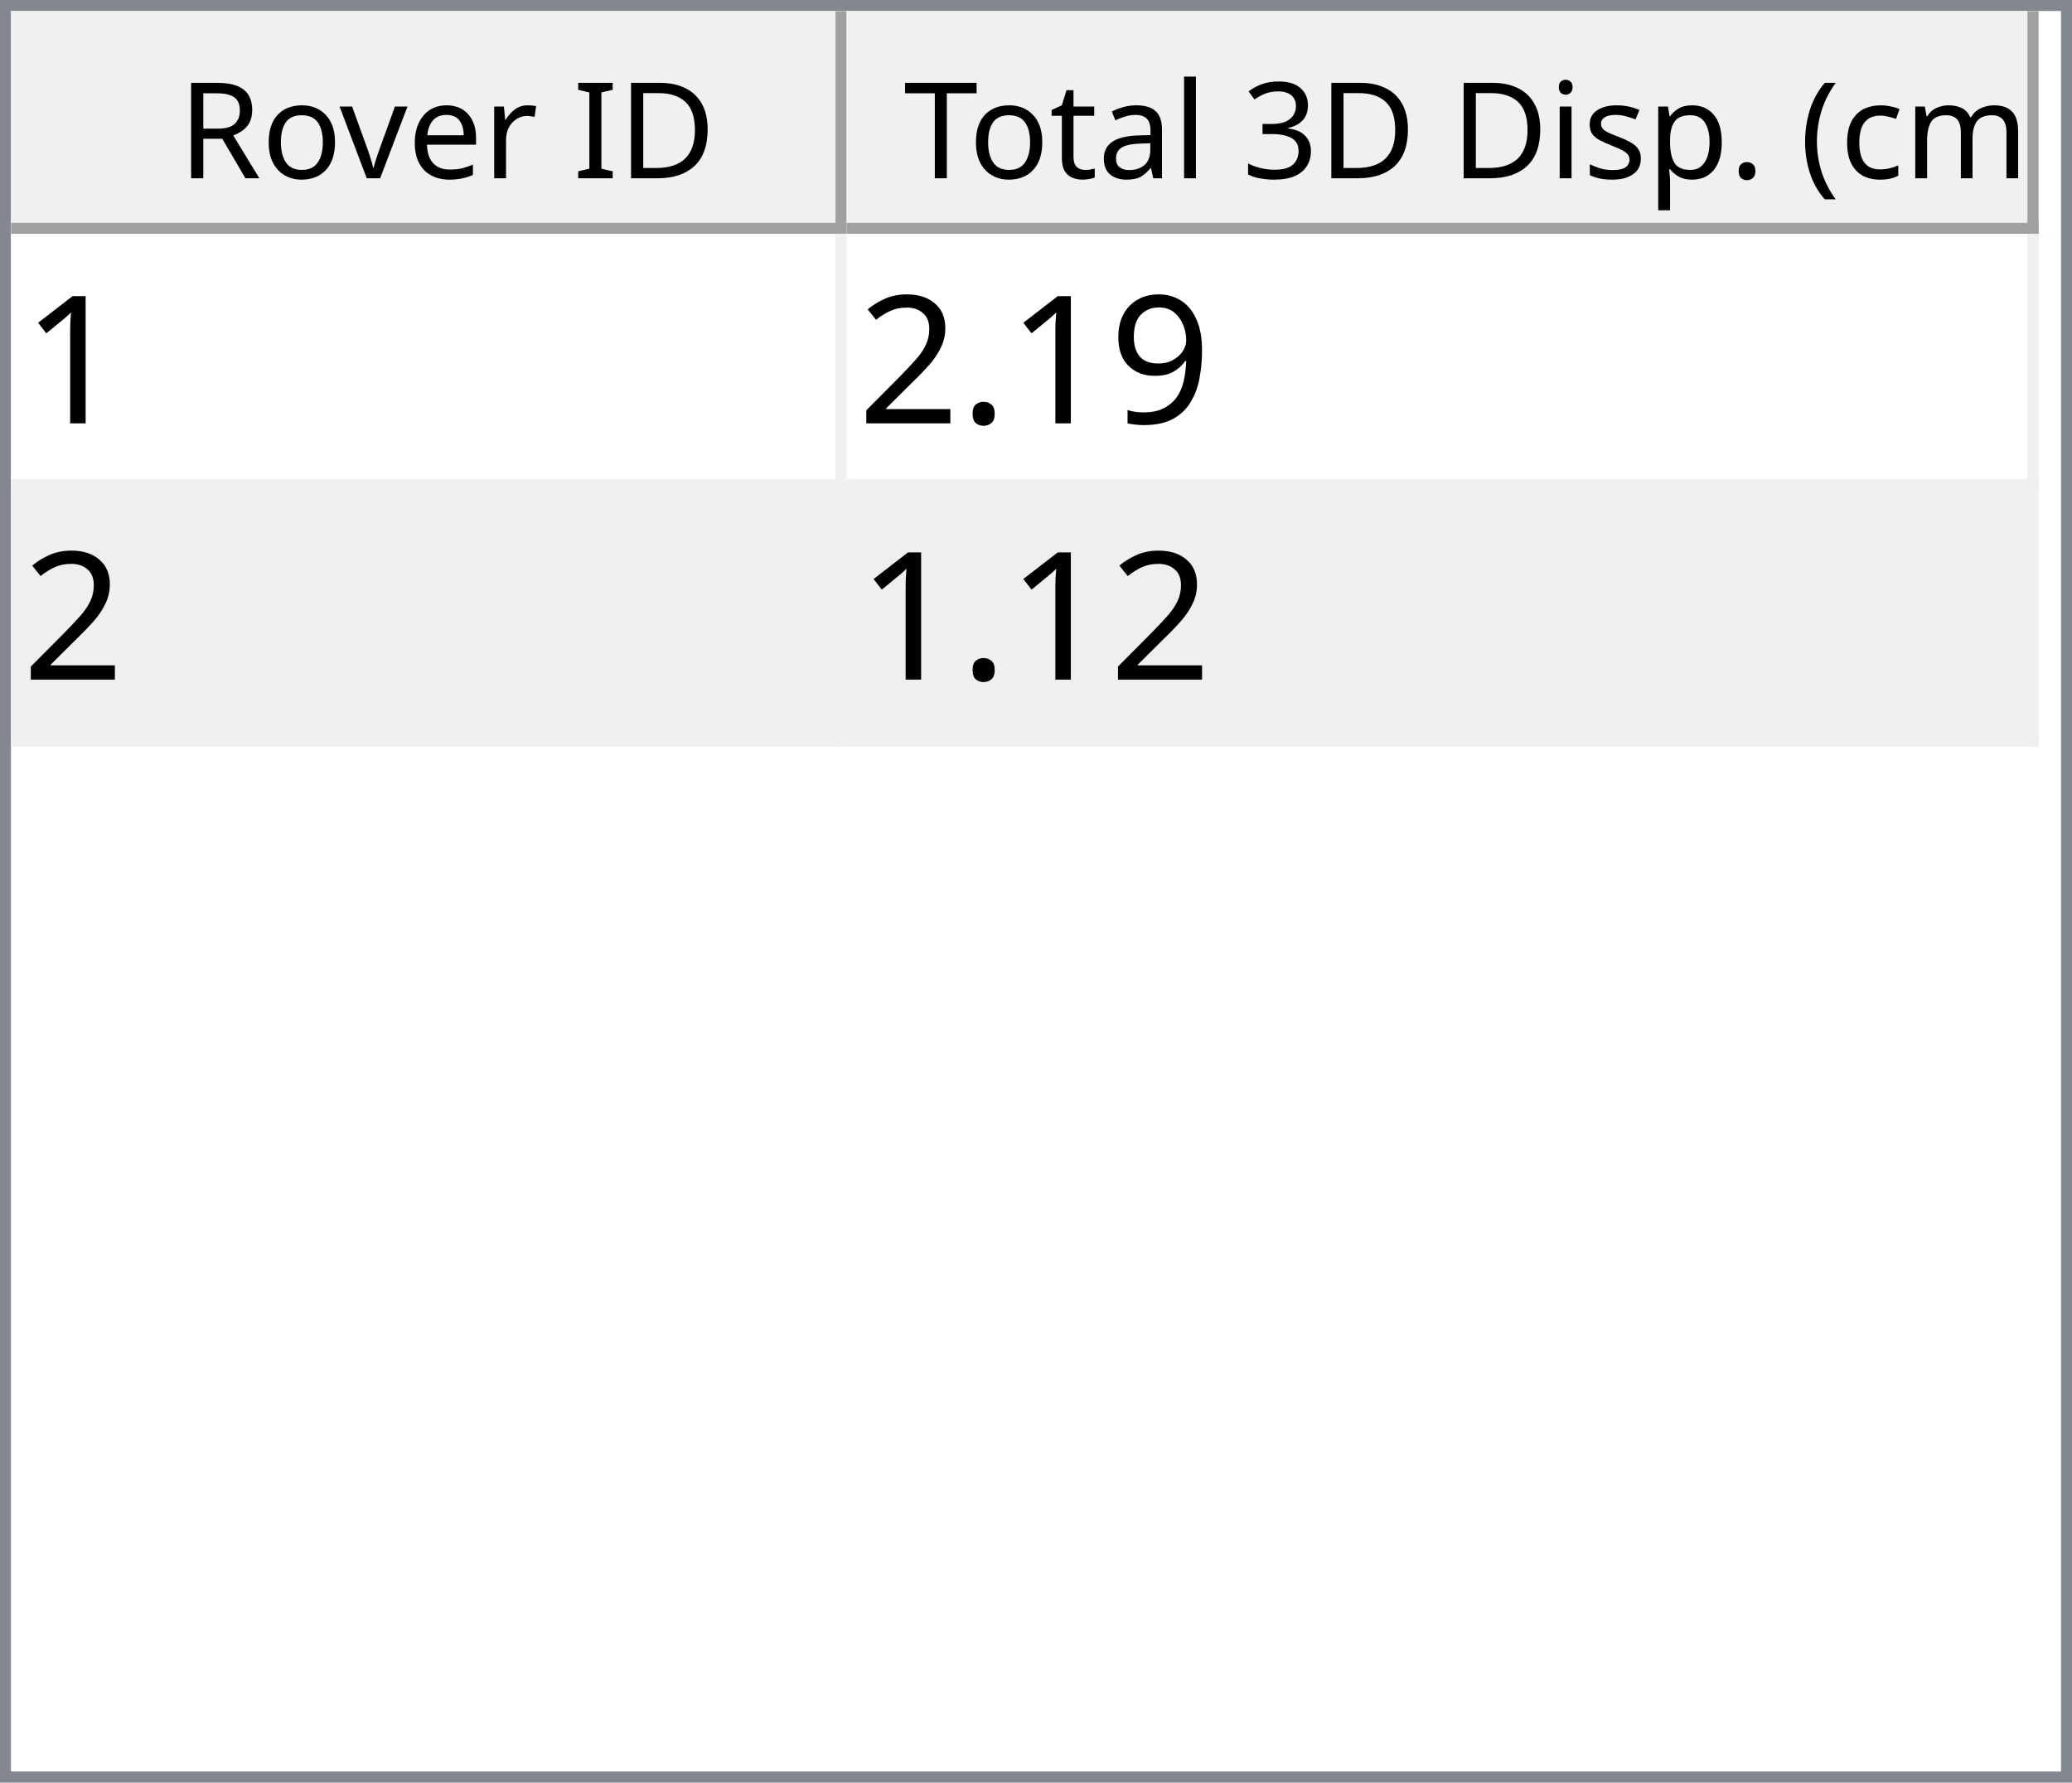
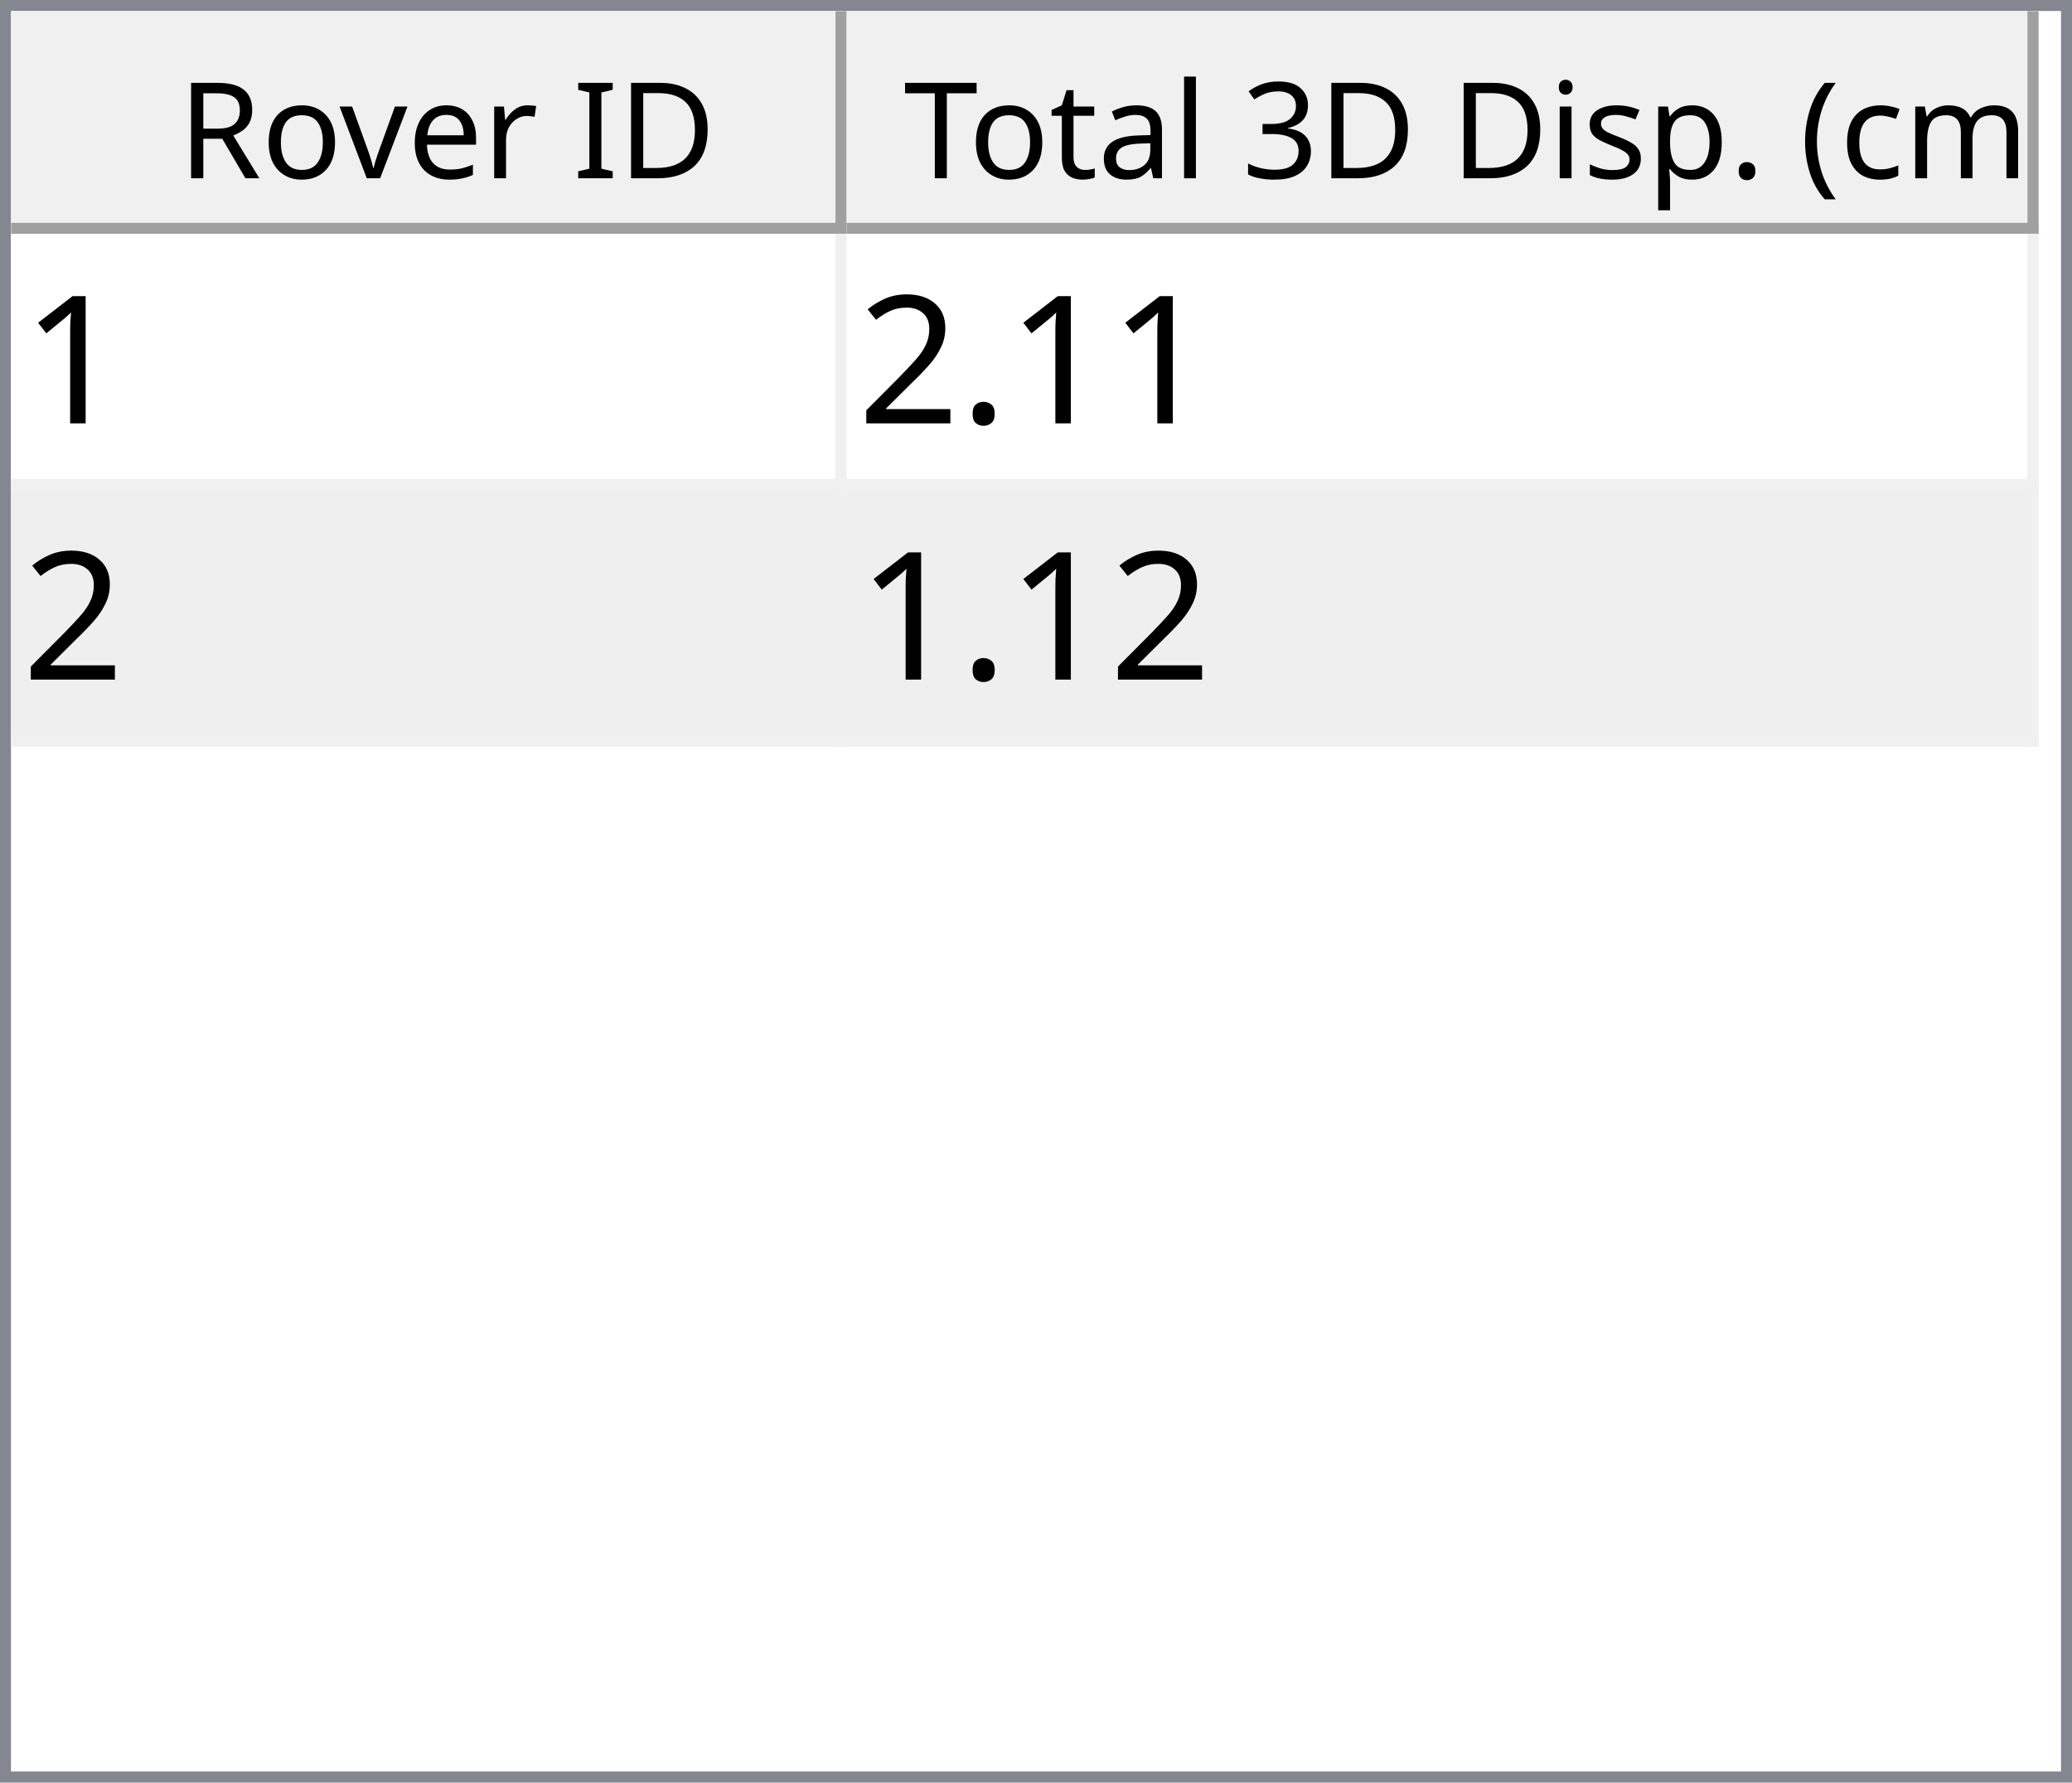
<svg xmlns="http://www.w3.org/2000/svg" style="fill-opacity:1; color-rendering:auto; color-interpolation:auto; text-rendering:auto; stroke:black; stroke-linecap:square; stroke-miterlimit:10; shape-rendering:auto; stroke-opacity:1; fill:black; stroke-dasharray:none; font-weight:normal; stroke-width:1; font-family:'Dialog'; font-style:normal; stroke-linejoin:miter; font-size:12px; stroke-dashoffset:0; image-rendering:auto;" width="186" height="160">
  <defs id="genericDefs" />
  <g>
    <defs id="defs1">
      <clipPath clipPathUnits="userSpaceOnUse" id="clipPath1">
        <path d="M0 0 L186 0 L186 160 L0 160 L0 0 Z" />
      </clipPath>
      <clipPath clipPathUnits="userSpaceOnUse" id="clipPath2">
        <path d="M0 0 L0 160 L186 160 L186 0 Z" />
      </clipPath>
      <clipPath clipPathUnits="userSpaceOnUse" id="clipPath3">
        <path d="M0 0 L0 20 L184 20 L184 0 Z" />
      </clipPath>
      <clipPath clipPathUnits="userSpaceOnUse" id="clipPath4">
        <path d="M0 0 L0 20 L75 20 L75 0 Z" />
      </clipPath>
      <clipPath clipPathUnits="userSpaceOnUse" id="clipPath5">
        <path d="M1 1 L1 19 L74 19 L74 1 Z" />
      </clipPath>
      <clipPath clipPathUnits="userSpaceOnUse" id="clipPath6">
        <path d="M0 0 L0 18 L73 18 L73 0 Z" />
      </clipPath>
      <clipPath clipPathUnits="userSpaceOnUse" id="clipPath7">
        <path d="M-0.5 -0.5 L-0.5 19.5 L74.5 19.5 L74.5 -0.5 Z" />
      </clipPath>
      <clipPath clipPathUnits="userSpaceOnUse" id="clipPath8">
        <path d="M0 0 L0 20 L107 20 L107 0 Z" />
      </clipPath>
      <clipPath clipPathUnits="userSpaceOnUse" id="clipPath9">
        <path d="M1 1 L1 19 L106 19 L106 1 Z" />
      </clipPath>
      <clipPath clipPathUnits="userSpaceOnUse" id="clipPath10">
        <path d="M0 0 L0 18 L105 18 L105 0 Z" />
      </clipPath>
      <clipPath clipPathUnits="userSpaceOnUse" id="clipPath11">
        <path d="M-0.5 -0.5 L-0.5 19.5 L106.5 19.5 L106.5 -0.5 Z" />
      </clipPath>
      <clipPath clipPathUnits="userSpaceOnUse" id="clipPath12">
        <path d="M0 0 L0 138 L184 138 L184 0 Z" />
      </clipPath>
      <clipPath clipPathUnits="userSpaceOnUse" id="clipPath13">
        <path d="M0 0 L0 46 L182 46 L182 0 Z" />
      </clipPath>
      <clipPath clipPathUnits="userSpaceOnUse" id="clipPath14">
        <path d="M-0.5 -0.5 L-0.5 45.5 L181.5 45.5 L181.5 -0.5 Z" />
      </clipPath>
      <clipPath clipPathUnits="userSpaceOnUse" id="clipPath15">
        <path d="M0 0 L0 22 L74 22 L74 0 Z" />
      </clipPath>
      <clipPath clipPathUnits="userSpaceOnUse" id="clipPath16">
        <path d="M0 0 L0 22 L106 22 L106 0 Z" />
      </clipPath>
      <font horiz-adv-x="64.551" id="font1">
        <font-face ascent="107.91" descent="25.098" units-per-em="100" style="font-style:normal; font-family:Segoe UI; font-weight:normal;" />
        <missing-glyph horiz-adv-x="64.551" d="M8.109 0 L8.109 68.266 L56.453 68.266 L56.453 0 L8.109 0 ZM15.328 7.234 L49.219 7.234 L49.219 61.031 L15.328 61.031 L15.328 7.234 Z" />
        <glyph unicode="D" horiz-adv-x="70.117" d="M9.188 0 L9.188 70.016 L28.516 70.016 Q65.531 70.016 65.531 35.891 Q65.531 19.672 55.25 9.836 Q44.969 0 27.734 0 L9.188 0 ZM17.391 62.594 L17.391 7.422 L27.828 7.422 Q41.609 7.422 49.273 14.797 Q56.938 22.172 56.938 35.688 Q56.938 62.594 28.328 62.594 L17.391 62.594 Z" />
        <glyph unicode="I" horiz-adv-x="26.611" d="M17.391 0 L9.188 0 L9.188 70.016 L17.391 70.016 L17.391 0 Z" />
        <glyph unicode=" " horiz-adv-x="27.393" d="" />
        <glyph unicode="r" horiz-adv-x="34.766" d="M34.188 41.891 Q32.078 43.5 28.125 43.5 Q23 43.5 19.555 38.672 Q16.109 33.844 16.109 25.484 L16.109 0 L8.109 0 L8.109 50 L16.109 50 L16.109 39.703 L16.312 39.703 Q18.016 44.969 21.531 47.922 Q25.047 50.875 29.391 50.875 Q32.516 50.875 34.188 50.203 L34.188 41.891 Z" />
        <glyph unicode="e" horiz-adv-x="52.295" d="M48.297 23 L12.984 23 Q13.188 14.656 17.484 10.109 Q21.781 5.562 29.297 5.562 Q37.75 5.562 44.828 11.141 L44.828 3.609 Q38.234 -1.172 27.391 -1.172 Q16.797 -1.172 10.742 5.641 Q4.688 12.453 4.688 24.812 Q4.688 36.469 11.305 43.82 Q17.922 51.172 27.734 51.172 Q37.547 51.172 42.922 44.828 Q48.297 38.484 48.297 27.203 L48.297 23 ZM40.094 29.781 Q40.047 36.719 36.75 40.578 Q33.453 44.438 27.594 44.438 Q21.922 44.438 17.969 40.383 Q14.016 36.328 13.094 29.781 L40.094 29.781 Z" />
        <glyph unicode="v" horiz-adv-x="47.9" d="M47.406 50 L27.484 0 L19.625 0 L0.688 50 L9.469 50 L22.172 13.672 Q23.578 9.672 23.922 6.688 L24.125 6.688 Q24.609 10.453 25.688 13.484 L38.969 50 L47.406 50 Z" />
        <glyph unicode="o" horiz-adv-x="58.594" d="M29 -1.172 Q17.922 -1.172 11.305 5.836 Q4.688 12.844 4.688 24.422 Q4.688 37.016 11.57 44.094 Q18.453 51.172 30.172 51.172 Q41.359 51.172 47.633 44.289 Q53.906 37.406 53.906 25.203 Q53.906 13.234 47.141 6.031 Q40.375 -1.172 29 -1.172 ZM29.594 44.438 Q21.875 44.438 17.383 39.188 Q12.891 33.938 12.891 24.703 Q12.891 15.828 17.43 10.695 Q21.969 5.562 29.594 5.562 Q37.359 5.562 41.531 10.594 Q45.703 15.625 45.703 24.906 Q45.703 34.281 41.531 39.359 Q37.359 44.438 29.594 44.438 Z" />
        <glyph unicode="R" horiz-adv-x="59.814" d="M59.375 0 L49.609 0 L37.891 19.625 Q36.281 22.359 34.766 24.289 Q33.25 26.219 31.664 27.438 Q30.078 28.656 28.25 29.219 Q26.422 29.781 24.125 29.781 L17.391 29.781 L17.391 0 L9.188 0 L9.188 70.016 L30.078 70.016 Q34.672 70.016 38.555 68.867 Q42.438 67.719 45.289 65.375 Q48.141 63.031 49.758 59.547 Q51.375 56.062 51.375 51.375 Q51.375 47.703 50.273 44.656 Q49.172 41.609 47.148 39.211 Q45.125 36.812 42.266 35.133 Q39.406 33.453 35.844 32.516 L35.844 32.328 Q37.594 31.547 38.891 30.547 Q40.188 29.547 41.359 28.18 Q42.531 26.812 43.68 25.078 Q44.828 23.344 46.234 21.047 L59.375 0 ZM17.391 62.594 L17.391 37.203 L28.516 37.203 Q31.594 37.203 34.203 38.133 Q36.812 39.062 38.719 40.797 Q40.625 42.531 41.703 45.047 Q42.781 47.562 42.781 50.688 Q42.781 56.297 39.141 59.445 Q35.5 62.594 28.609 62.594 L17.391 62.594 Z" />
        <glyph unicode=")" horiz-adv-x="30.176" d="M8.297 -15.922 L1.172 -15.922 Q16.406 2.344 16.406 26.812 Q16.406 51.469 1.078 70.016 L8.297 70.016 Q23.531 52.156 23.531 26.703 Q23.531 1.375 8.297 -15.922 Z" />
        <glyph unicode="m" horiz-adv-x="86.133" d="M79.109 0 L71.094 0 L71.094 28.719 Q71.094 37.016 68.531 40.727 Q65.969 44.438 59.906 44.438 Q54.781 44.438 51.195 39.75 Q47.609 35.062 47.609 28.516 L47.609 0 L39.594 0 L39.594 29.688 Q39.594 44.438 28.219 44.438 Q22.953 44.438 19.531 40.016 Q16.109 35.594 16.109 28.516 L16.109 0 L8.109 0 L8.109 50 L16.109 50 L16.109 42.094 L16.312 42.094 Q21.625 51.172 31.844 51.172 Q36.969 51.172 40.773 48.312 Q44.578 45.453 46 40.828 Q51.562 51.172 62.594 51.172 Q79.109 51.172 79.109 30.812 L79.109 0 Z" />
        <glyph unicode="c" horiz-adv-x="46.191" d="M42.188 2.297 Q36.422 -1.172 28.516 -1.172 Q17.828 -1.172 11.258 5.789 Q4.688 12.75 4.688 23.828 Q4.688 36.188 11.766 43.68 Q18.844 51.172 30.672 51.172 Q37.25 51.172 42.281 48.734 L42.281 40.531 Q36.719 44.438 30.375 44.438 Q22.703 44.438 17.797 38.945 Q12.891 33.453 12.891 24.516 Q12.891 15.719 17.508 10.641 Q22.125 5.562 29.891 5.562 Q36.422 5.562 42.188 9.906 L42.188 2.297 Z" />
        <glyph unicode="(" horiz-adv-x="30.176" d="M29.109 -15.922 L21.969 -15.922 Q6.844 1.375 6.844 26.703 Q6.844 52.156 21.969 70.016 L29.203 70.016 Q13.875 51.469 13.875 26.812 Q13.875 2.344 29.109 -15.922 Z" />
        <glyph unicode="." horiz-adv-x="21.68" d="M10.891 -1.078 Q8.641 -1.078 7.055 0.539 Q5.469 2.156 5.469 4.391 Q5.469 6.641 7.055 8.273 Q8.641 9.906 10.891 9.906 Q13.188 9.906 14.797 8.273 Q16.406 6.641 16.406 4.391 Q16.406 2.156 14.797 0.539 Q13.188 -1.078 10.891 -1.078 Z" />
        <glyph unicode="p" horiz-adv-x="58.789" d="M16.312 7.234 L16.109 7.234 L16.109 -23 L8.109 -23 L8.109 50 L16.109 50 L16.109 41.219 L16.312 41.219 Q22.219 51.172 33.594 51.172 Q43.266 51.172 48.688 44.461 Q54.109 37.75 54.109 26.469 Q54.109 13.922 48 6.375 Q41.891 -1.172 31.297 -1.172 Q21.578 -1.172 16.312 7.234 ZM16.109 27.391 L16.109 20.406 Q16.109 14.203 20.141 9.883 Q24.172 5.562 30.375 5.562 Q37.641 5.562 41.773 11.133 Q45.906 16.703 45.906 26.609 Q45.906 34.969 42.047 39.703 Q38.188 44.438 31.594 44.438 Q24.609 44.438 20.359 39.578 Q16.109 34.719 16.109 27.391 Z" />
        <glyph unicode="s" horiz-adv-x="42.432" d="M5.078 1.812 L5.078 10.406 Q11.625 5.562 19.484 5.562 Q30.031 5.562 30.031 12.594 Q30.031 14.594 29.125 15.992 Q28.219 17.391 26.68 18.461 Q25.141 19.531 23.07 20.383 Q21 21.234 18.609 22.172 Q15.281 23.484 12.766 24.828 Q10.25 26.172 8.57 27.859 Q6.891 29.547 6.031 31.695 Q5.172 33.844 5.172 36.719 Q5.172 40.234 6.789 42.945 Q8.406 45.656 11.086 47.484 Q13.766 49.312 17.211 50.242 Q20.656 51.172 24.312 51.172 Q30.812 51.172 35.938 48.922 L35.938 40.828 Q30.422 44.438 23.25 44.438 Q21 44.438 19.195 43.922 Q17.391 43.406 16.094 42.477 Q14.797 41.547 14.086 40.258 Q13.375 38.969 13.375 37.406 Q13.375 35.453 14.086 34.133 Q14.797 32.812 16.164 31.789 Q17.531 30.766 19.484 29.938 Q21.438 29.109 23.922 28.125 Q27.25 26.859 29.883 25.516 Q32.516 24.172 34.375 22.484 Q36.234 20.797 37.234 18.602 Q38.234 16.406 38.234 13.375 Q38.234 9.672 36.602 6.938 Q34.969 4.203 32.234 2.398 Q29.5 0.594 25.93 -0.289 Q22.359 -1.172 18.453 -1.172 Q10.75 -1.172 5.078 1.812 Z" />
        <glyph unicode="i" horiz-adv-x="24.219" d="M12.203 62.703 Q10.062 62.703 8.547 64.164 Q7.031 65.625 7.031 67.875 Q7.031 70.125 8.547 71.609 Q10.062 73.094 12.203 73.094 Q14.406 73.094 15.945 71.609 Q17.484 70.125 17.484 67.875 Q17.484 65.719 15.945 64.211 Q14.406 62.703 12.203 62.703 ZM16.109 0 L8.109 0 L8.109 50 L16.109 50 L16.109 0 Z" />
        <glyph unicode="3" horiz-adv-x="53.906" d="M46.531 19.828 Q46.531 15.094 44.75 11.211 Q42.969 7.328 39.719 4.57 Q36.469 1.812 31.93 0.297 Q27.391 -1.219 21.922 -1.219 Q11.922 -1.219 6 2.594 L6 11.188 Q13.094 5.609 22.219 5.609 Q25.875 5.609 28.828 6.539 Q31.781 7.469 33.906 9.227 Q36.031 10.984 37.18 13.477 Q38.328 15.969 38.328 19.094 Q38.328 32.812 18.797 32.812 L12.984 32.812 L12.984 39.594 L18.5 39.594 Q35.797 39.594 35.797 52.484 Q35.797 64.406 22.609 64.406 Q15.188 64.406 8.688 59.422 L8.688 67.188 Q15.375 71.188 24.609 71.188 Q29 71.188 32.57 69.969 Q36.141 68.75 38.68 66.555 Q41.219 64.359 42.609 61.281 Q44 58.203 44 54.5 Q44 40.672 30.031 36.719 L30.031 36.531 Q33.594 36.141 36.625 34.797 Q39.656 33.453 41.852 31.305 Q44.047 29.156 45.289 26.25 Q46.531 23.344 46.531 19.828 Z" />
        <glyph unicode="l" horiz-adv-x="24.219" d="M16.109 0 L8.109 0 L8.109 74.031 L16.109 74.031 L16.109 0 Z" />
        <glyph unicode="a" horiz-adv-x="50.879" d="M43.891 0 L35.891 0 L35.891 7.812 L35.688 7.812 Q30.469 -1.172 20.312 -1.172 Q12.844 -1.172 8.617 2.781 Q4.391 6.734 4.391 13.281 Q4.391 27.297 20.906 29.594 L35.891 31.688 Q35.891 44.438 25.594 44.438 Q16.547 44.438 9.281 38.281 L9.281 46.484 Q16.656 51.172 26.266 51.172 Q43.891 51.172 43.891 32.516 L43.891 0 ZM35.891 25.297 L23.828 23.641 Q18.266 22.859 15.43 20.875 Q12.594 18.891 12.594 13.875 Q12.594 10.203 15.211 7.883 Q17.828 5.562 22.172 5.562 Q28.125 5.562 32.008 9.742 Q35.891 13.922 35.891 20.312 L35.891 25.297 Z" />
        <glyph unicode="t" horiz-adv-x="33.887" d="M31.297 0.484 Q28.469 -1.078 23.828 -1.078 Q10.688 -1.078 10.688 13.578 L10.688 43.172 L2.094 43.172 L2.094 50 L10.688 50 L10.688 62.203 L18.703 64.797 L18.703 50 L31.297 50 L31.297 43.172 L18.703 43.172 L18.703 14.984 Q18.703 9.969 20.414 7.82 Q22.125 5.672 26.078 5.672 Q29.109 5.672 31.297 7.328 L31.297 0.484 Z" />
        <glyph unicode="T" horiz-adv-x="52.393" d="M50.594 62.594 L30.375 62.594 L30.375 0 L22.172 0 L22.172 62.594 L2 62.594 L2 70.016 L50.594 70.016 L50.594 62.594 Z" />
      </font>
      <font horiz-adv-x="75.0" id="font2">
        <font-face ascent="100.537" descent="21.973" units-per-em="100" style="font-style:normal; font-family:sans-serif; font-weight:normal;" />
        <missing-glyph horiz-adv-x="75.0" d="M12.5 0 L12.5 62.5 L62.5 62.5 L62.5 0 L12.5 0 ZM14.062 1.562 L60.938 1.562 L60.938 60.938 L14.062 60.938 L14.062 1.562 Z" />
        <glyph unicode="1" horiz-adv-x="55.615" d="M37.25 0 L28.469 0 L28.469 56 Q25.297 52.984 20.141 49.953 Q14.984 46.922 10.891 45.406 L10.891 53.906 Q18.266 57.375 23.781 62.305 Q29.297 67.234 31.594 71.875 L37.25 71.875 L37.25 0 Z" />
-         <glyph unicode="9" horiz-adv-x="55.615" d="M5.469 16.547 L13.922 17.328 Q14.984 11.375 18.016 8.688 Q21.047 6 25.781 6 Q29.828 6 32.883 7.859 Q35.938 9.719 37.891 12.82 Q39.844 15.922 41.164 21.195 Q42.484 26.469 42.484 31.938 Q42.484 32.516 42.438 33.688 Q39.797 29.5 35.234 26.883 Q30.672 24.266 25.344 24.266 Q16.453 24.266 10.305 30.711 Q4.156 37.156 4.156 47.703 Q4.156 58.594 10.578 65.234 Q17 71.875 26.656 71.875 Q33.641 71.875 39.43 68.117 Q45.219 64.359 48.219 57.398 Q51.219 50.438 51.219 37.25 Q51.219 23.531 48.242 15.406 Q45.266 7.281 39.383 3.031 Q33.5 -1.219 25.594 -1.219 Q17.188 -1.219 11.867 3.445 Q6.547 8.109 5.469 16.547 ZM41.453 48.141 Q41.453 55.719 37.43 60.156 Q33.406 64.594 27.734 64.594 Q21.875 64.594 17.531 59.812 Q13.188 55.031 13.188 47.406 Q13.188 40.578 17.312 36.305 Q21.438 32.031 27.484 32.031 Q33.594 32.031 37.523 36.305 Q41.453 40.578 41.453 48.141 Z" />
        <glyph unicode="." horiz-adv-x="27.783" d="M9.078 0 L9.078 10.016 L19.094 10.016 L19.094 0 L9.078 0 Z" />
        <glyph unicode="2" horiz-adv-x="55.615" d="M50.344 8.453 L50.344 0 L3.031 0 Q2.938 3.172 4.047 6.109 Q5.859 10.938 9.836 15.625 Q13.812 20.312 21.344 26.469 Q33.016 36.031 37.117 41.625 Q41.219 47.219 41.219 52.203 Q41.219 57.422 37.477 61.008 Q33.734 64.594 27.734 64.594 Q21.391 64.594 17.578 60.789 Q13.766 56.984 13.719 50.25 L4.688 51.172 Q5.609 61.281 11.664 66.578 Q17.719 71.875 27.938 71.875 Q38.234 71.875 44.242 66.164 Q50.25 60.453 50.25 52 Q50.25 47.703 48.492 43.555 Q46.734 39.406 42.656 34.812 Q38.578 30.219 29.109 22.219 Q21.188 15.578 18.945 13.211 Q16.703 10.844 15.234 8.453 L50.344 8.453 Z" />
      </font>
    </defs>
    <g style="fill:white; stroke:white;">
      <rect x="0" y="0" width="186" style="clip-path:url(#clipPath1); stroke:none;" height="160" />
    </g>
    <g style="fill:white; text-rendering:optimizeSpeed; color-rendering:optimizeSpeed; image-rendering:optimizeSpeed; shape-rendering:crispEdges; stroke:white; color-interpolation:sRGB;">
      <rect x="0" width="186" height="160" y="0" style="stroke:none;" />
      <path style="stroke:none;" d="M0 160 L186 160 L186 0 L0 0 Z" />
    </g>
    <g style="fill:rgb(240,240,240); font-family:'Segoe UI'; stroke:rgb(240,240,240);">
      <rect x="0" y="0" width="186" style="clip-path:url(#clipPath2); stroke:none;" height="160" />
    </g>
    <g style="fill:rgb(130,135,144); font-family:'Segoe UI'; stroke:rgb(130,135,144);">
      <path d="M0 0 L186 0 L186 160 L0 160 L0 0 ZM1 1 L185 1 L185 159 L1 159 L1 1 Z" style="fill-rule:evenodd; clip-path:url(#clipPath2); stroke:none;" />
    </g>
    <g style="fill:white; font-family:'Segoe UI'; stroke:white;" transform="translate(1,1)">
      <rect x="0" y="0" width="184" style="clip-path:url(#clipPath3); stroke:none;" height="20" />
    </g>
    <g style="fill:rgb(240,240,240); font-family:'Segoe UI'; stroke:rgb(240,240,240);" transform="translate(1,1)">
      <rect x="0" y="0" width="75" style="clip-path:url(#clipPath4); stroke:none;" height="20" />
    </g>
    <g style="font-family:'Segoe UI';" transform="translate(2,2)">
      <text x="14" xml:space="preserve" y="14" style="clip-path:url(#clipPath6); stroke:none;">Rover ID</text>
    </g>
    <g style="fill:rgb(160,160,160); font-family:'Segoe UI'; stroke:rgb(160,160,160); stroke-linejoin:bevel;" transform="translate(1.5,1.5)">
      <line x1="74" x2="74" y1="0" style="fill:none; clip-path:url(#clipPath7);" y2="19" />
    </g>
    <g style="fill:rgb(160,160,160); font-family:'Segoe UI'; stroke:rgb(160,160,160); stroke-linejoin:bevel;" transform="matrix(1,0,0,1,1,1) translate(0.5,0.5)">
      <line x1="0" x2="74" y1="19" style="fill:none; clip-path:url(#clipPath7);" y2="19" />
    </g>
    <g style="fill:rgb(240,240,240); font-family:'Segoe UI'; stroke:rgb(240,240,240);" transform="translate(76,1)">
      <rect x="0" y="0" width="107" style="clip-path:url(#clipPath8); stroke:none;" height="20" />
    </g>
    <g style="font-family:'Segoe UI';" transform="translate(77,2)">
      <text x="1" xml:space="preserve" y="14" style="clip-path:url(#clipPath10); stroke:none;"> Total 3D Disp. (cm)</text>
    </g>
    <g style="fill:rgb(160,160,160); font-family:'Segoe UI'; stroke:rgb(160,160,160); stroke-linejoin:bevel;" transform="translate(76.5,1.5)">
      <line x1="106" x2="106" y1="0" style="fill:none; clip-path:url(#clipPath11);" y2="19" />
    </g>
    <g style="fill:rgb(160,160,160); font-family:'Segoe UI'; stroke:rgb(160,160,160); stroke-linejoin:bevel;" transform="matrix(1,0,0,1,76,1) translate(0.5,0.5)">
      <line x1="0" x2="106" y1="19" style="fill:none; clip-path:url(#clipPath11);" y2="19" />
    </g>
    <g style="fill:white; font-family:'Segoe UI'; stroke:white;" transform="translate(1,21)">
      <rect x="0" y="0" width="184" style="clip-path:url(#clipPath12); stroke:none;" height="138" />
    </g>
    <g style="fill:rgb(240,240,240); font-size:16px; font-family:sans-serif; stroke:rgb(240,240,240);" transform="translate(1,21)">
      <rect x="0" y="0" width="182" style="clip-path:url(#clipPath13); stroke:none;" height="46" />
      <line transform="translate(0.5,0.5)" x1="0" x2="181" y1="22" style="clip-path:url(#clipPath14); fill:none; stroke-linejoin:bevel;" y2="22" />
    </g>
    <g transform="matrix(1,0,0,1,1,21) translate(0.5,0.5)" style="fill:rgb(240,240,240); font-size:16px; font-family:sans-serif; stroke:rgb(240,240,240); stroke-linejoin:bevel;">
      <line x1="0" x2="181" y1="45" style="fill:none; clip-path:url(#clipPath14);" y2="45" />
    </g>
    <g transform="matrix(1,0,0,1,1,21) translate(0.5,0.5)" style="fill:rgb(240,240,240); font-size:16px; font-family:sans-serif; stroke:rgb(240,240,240); stroke-linejoin:bevel;">
      <line x1="74" x2="74" y1="0" style="fill:none; clip-path:url(#clipPath14);" y2="45" />
    </g>
    <g transform="matrix(1,0,0,1,1,21) translate(0.5,0.5)" style="fill:rgb(240,240,240); font-size:16px; font-family:sans-serif; stroke:rgb(240,240,240); stroke-linejoin:bevel;">
      <line x1="181" x2="181" y1="0" style="fill:none; clip-path:url(#clipPath14);" y2="45" />
    </g>
    <g style="fill:white; font-size:16px; font-family:sans-serif; stroke:white;" transform="matrix(1,0,0,1,1,21)">
      <rect x="0" y="0" width="74" style="clip-path:url(#clipPath15); stroke:none;" height="22" />
      <text x="1" y="17" style="fill:black; clip-path:url(#clipPath15); stroke:none;" xml:space="preserve">1</text>
    </g>
    <g style="fill:white; font-size:16px; font-family:sans-serif; stroke:white;" transform="matrix(1,0,0,1,1,21) translate(75,0)">
      <rect x="0" y="0" width="106" style="clip-path:url(#clipPath16); stroke:none;" height="22" />
-       <text x="1" y="17" style="fill:black; clip-path:url(#clipPath16); stroke:none;" xml:space="preserve">2.19</text>
+       <text x="1" y="17" style="fill:black; clip-path:url(#clipPath16); stroke:none;" xml:space="preserve">2.11</text>
    </g>
    <g style="fill:rgb(239,239,239); font-size:16px; font-family:sans-serif; stroke:rgb(239,239,239);" transform="matrix(1,0,0,1,1,21) translate(0,23)">
      <rect x="0" y="0" width="74" style="clip-path:url(#clipPath15); stroke:none;" height="22" />
      <text x="1" y="17" style="fill:black; clip-path:url(#clipPath15); stroke:none;" xml:space="preserve">2</text>
    </g>
    <g style="fill:rgb(239,239,239); font-size:16px; font-family:sans-serif; stroke:rgb(239,239,239);" transform="matrix(1,0,0,1,1,21) translate(75,23)">
      <rect x="0" y="0" width="106" style="clip-path:url(#clipPath16); stroke:none;" height="22" />
      <text x="1" y="17" style="fill:black; clip-path:url(#clipPath16); stroke:none;" xml:space="preserve">1.12</text>
    </g>
  </g>
</svg>
